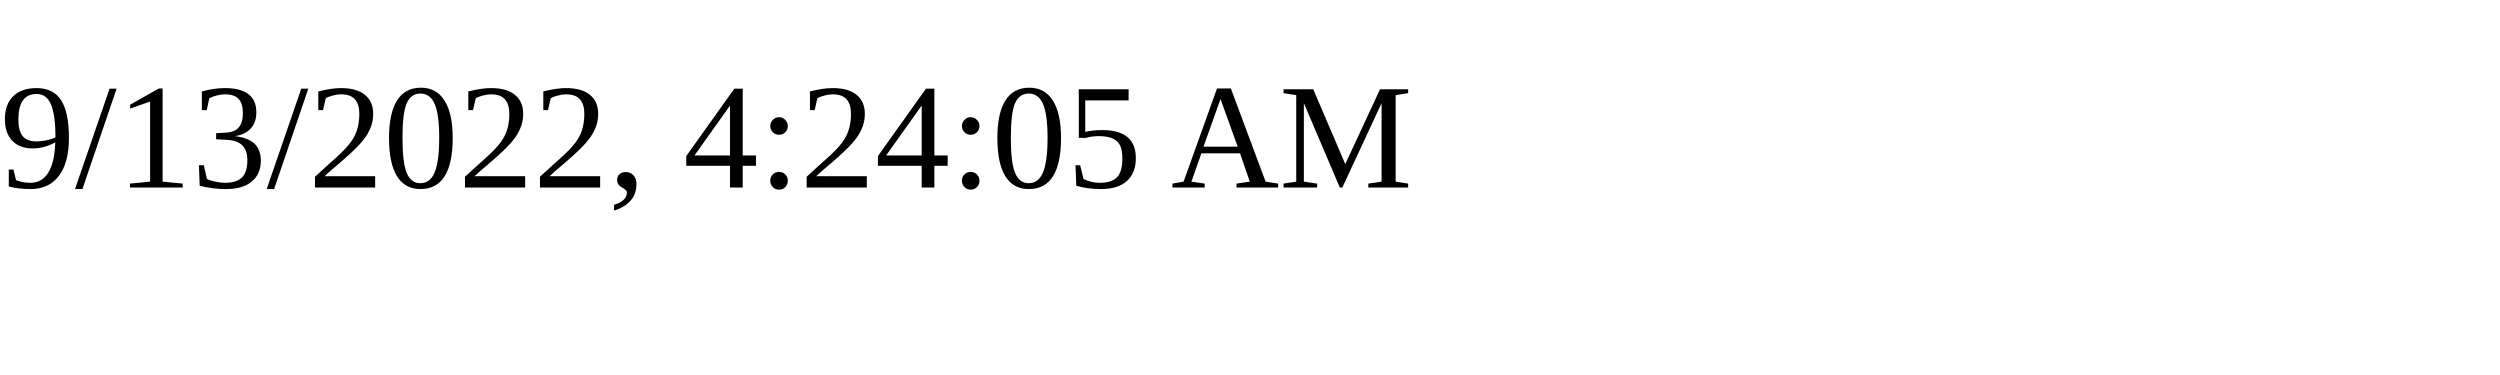
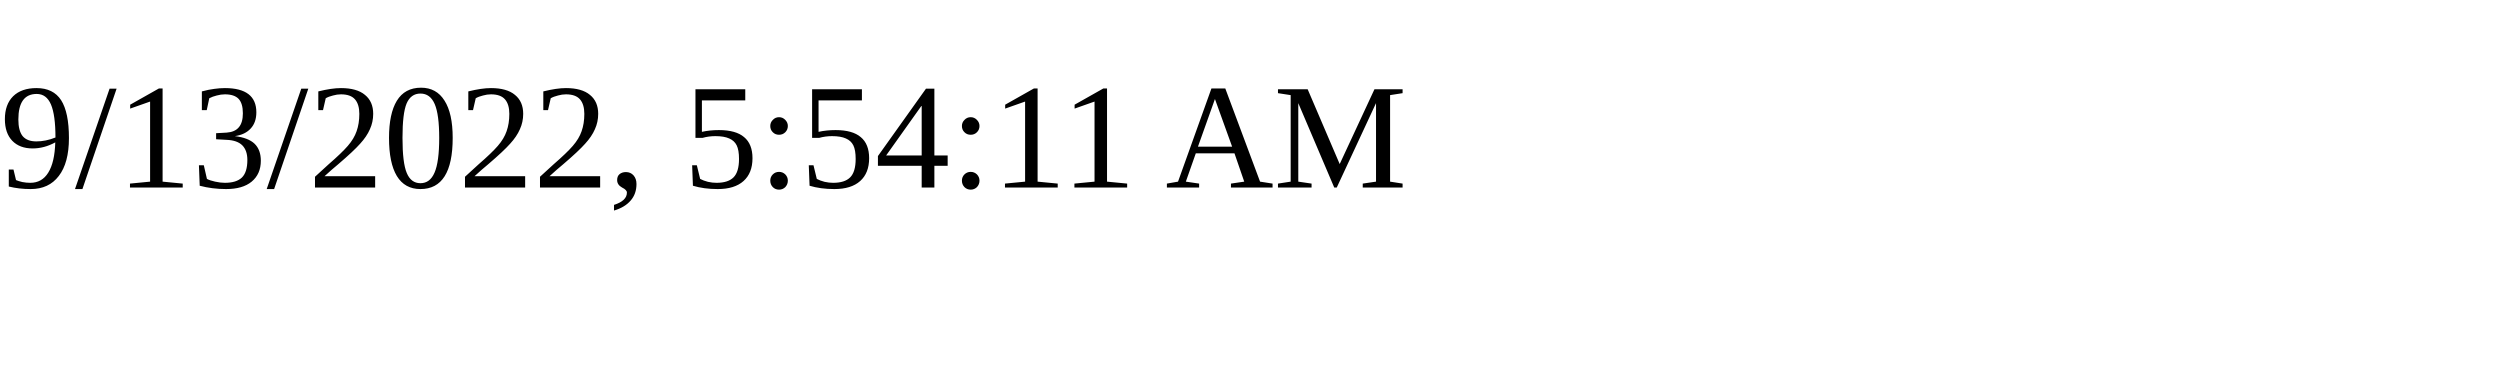
<svg xmlns="http://www.w3.org/2000/svg" height="30" width="200">
-   <text x="0" y="15">9/13/2022, 4:24:05 AM</text>
+   <text x="0" y="15">9/13/2022, 5:54:11 AM</text>
</svg>
